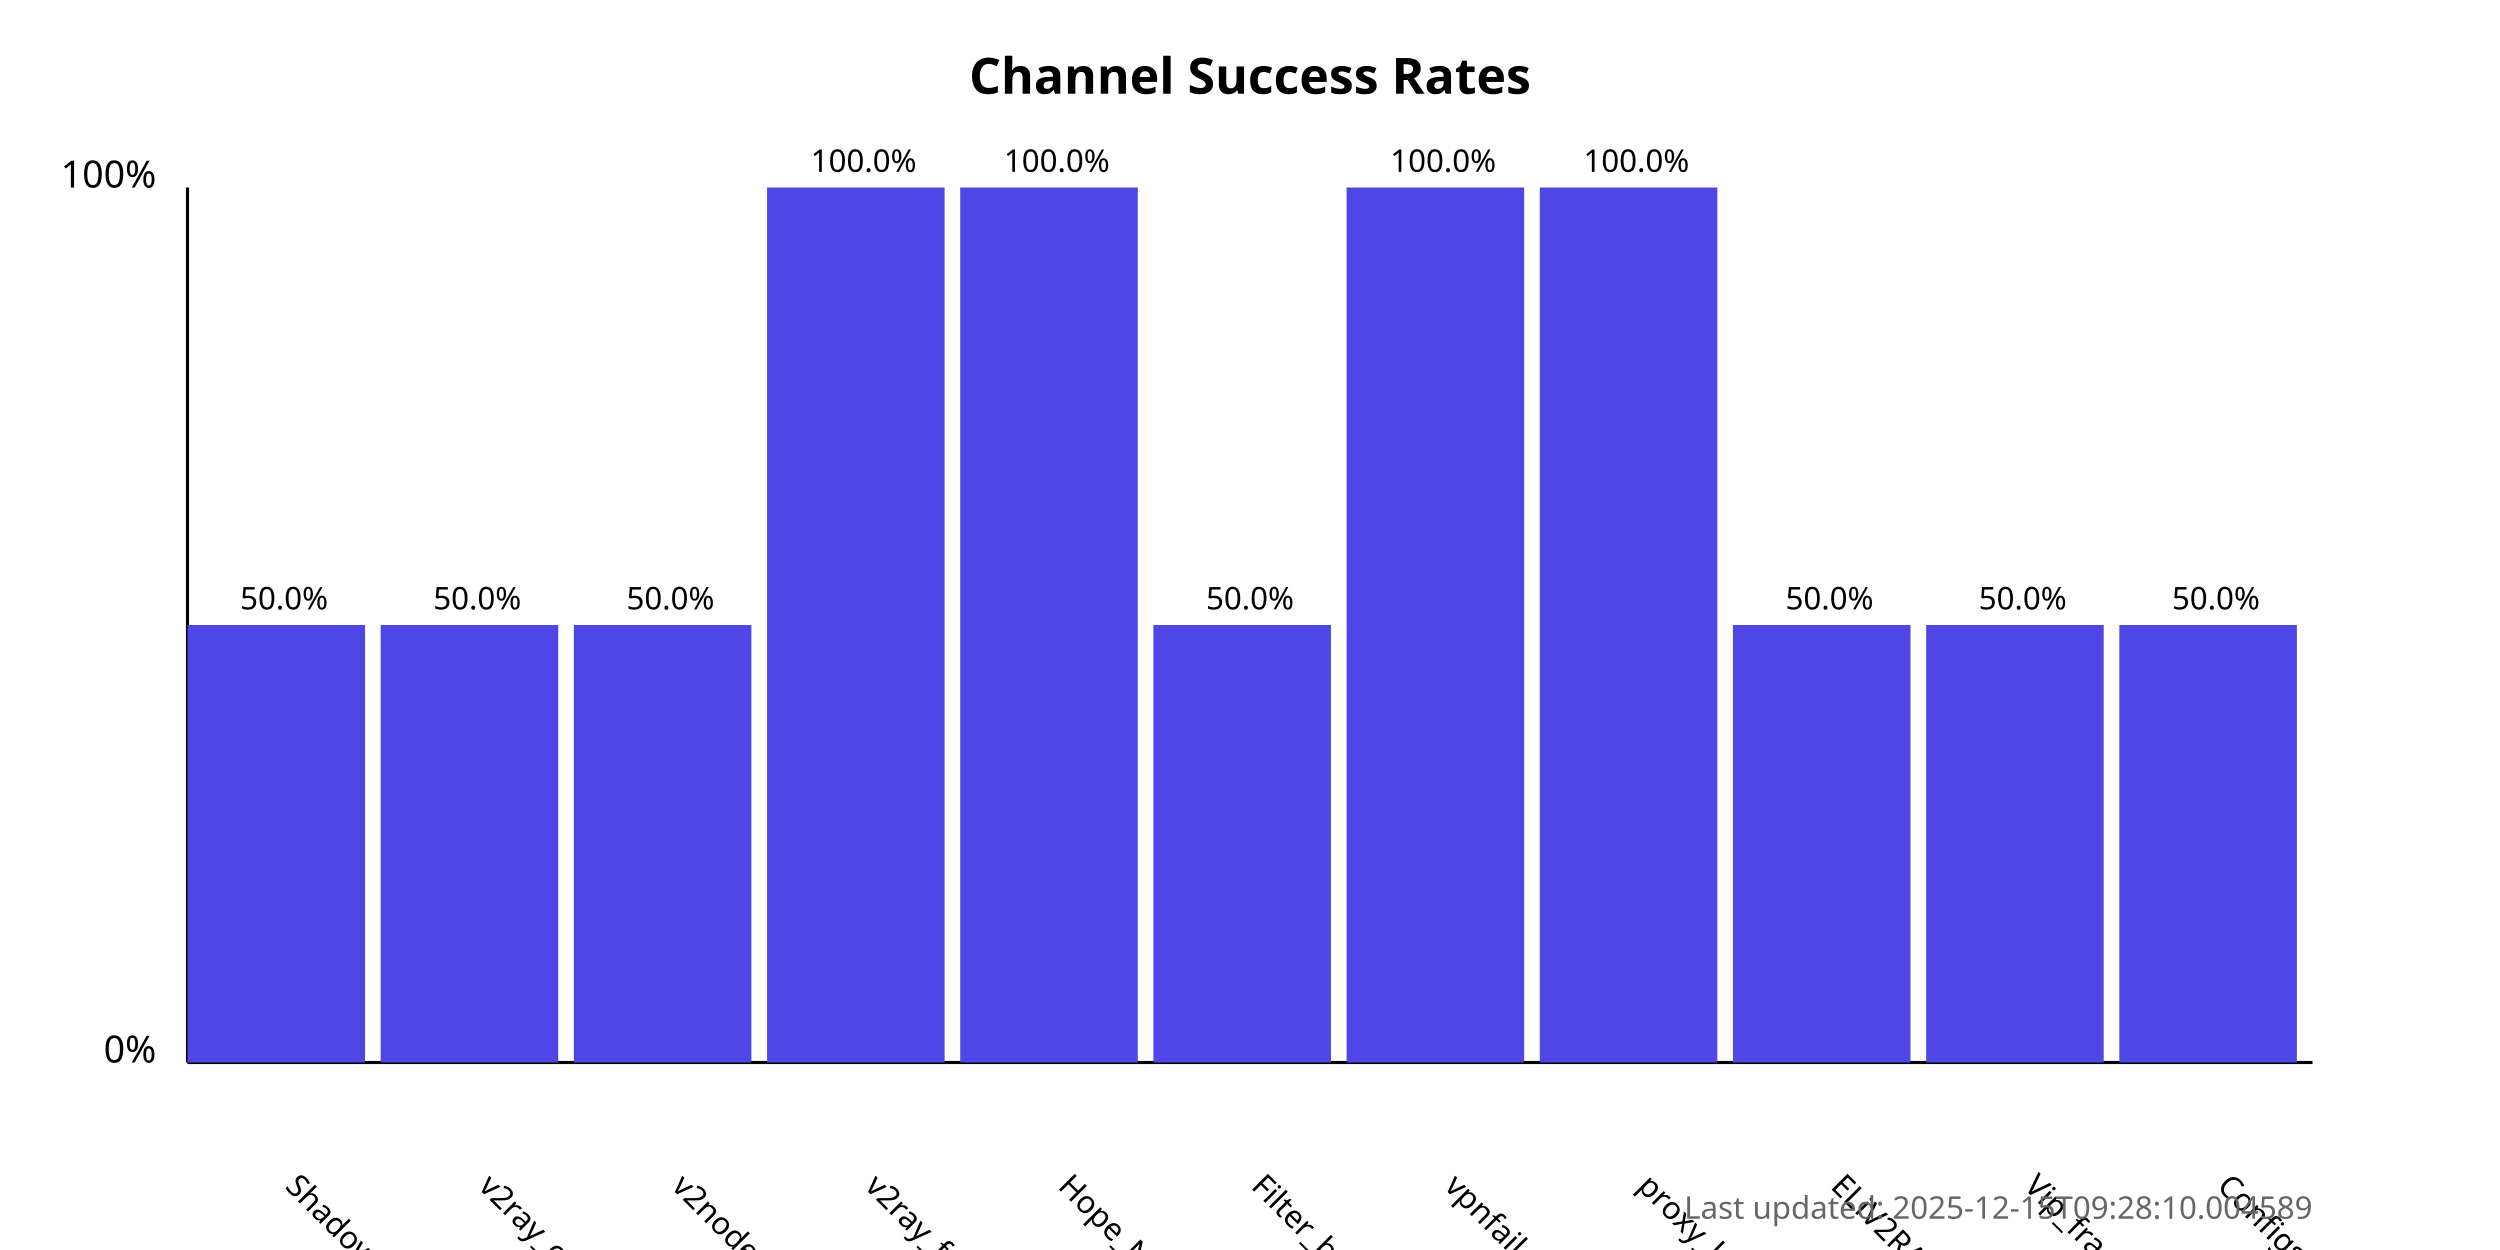
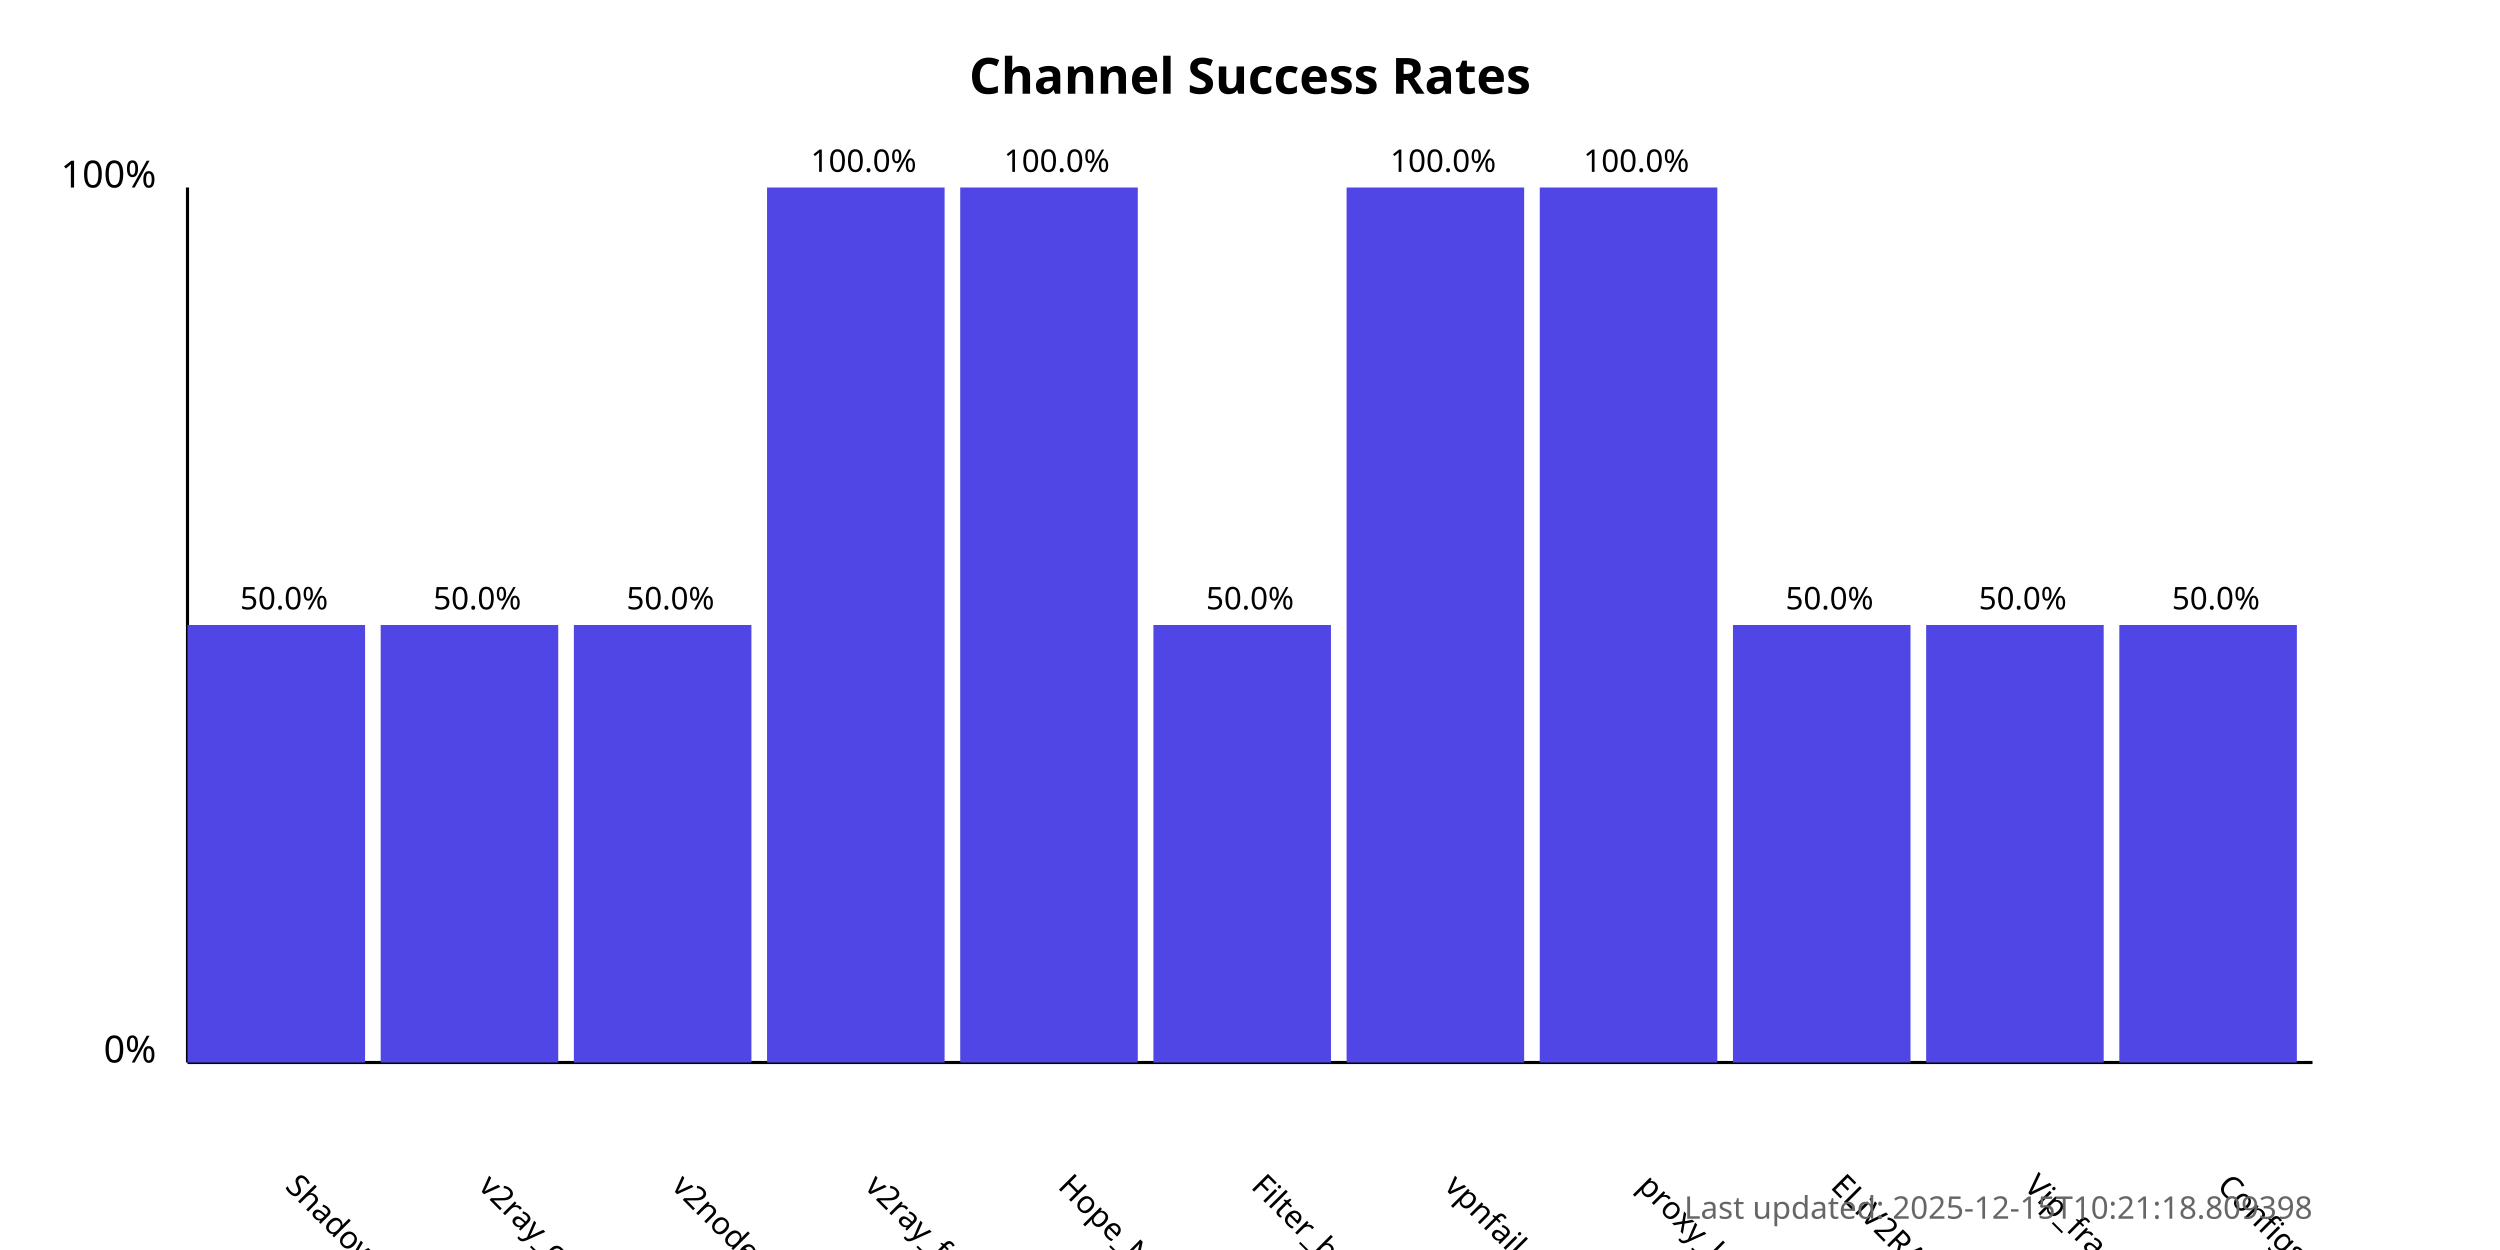
<svg xmlns="http://www.w3.org/2000/svg" width="800" height="400">
  <style>
            .chart-title { font: bold 16px sans-serif; }
            .axis-label { font: 12px sans-serif; }
            .tick-label { font: 10px sans-serif; }
            .bar { fill: #4f46e5; }
            .bar:hover { fill: #6366f1; }
            .timestamp { font: 10px sans-serif; fill: #666; }
        </style>
  <text x="400.0" y="30" text-anchor="middle" class="chart-title">
            Channel Success Rates
        </text>
  <line x1="60" y1="340" x2="60" y2="60" stroke="black" stroke-width="1" />
  <line x1="60" y1="340" x2="740" y2="340" stroke="black" stroke-width="1" />
  <text x="50" y="340" text-anchor="end" class="axis-label">0%</text>
  <text x="50" y="60" text-anchor="end" class="axis-label">100%</text>
  <g>
    <rect x="60" y="200.0" width="56.818" height="140.0" class="bar" />
    <text x="90.909" y="380" transform="rotate(45, 90.90909, 380)" text-anchor="start" class="tick-label">
                ShadowProxy66
            </text>
    <text x="90.909" y="195.0" text-anchor="middle" class="tick-label">
                50.0%
            </text>
  </g>
  <g>
    <rect x="121.818" y="200.0" width="56.818" height="140.0" class="bar" />
    <text x="152.727" y="380" transform="rotate(45, 152.7273, 380)" text-anchor="start" class="tick-label">
                v2ray_configs_pool
            </text>
    <text x="152.727" y="195.0" text-anchor="middle" class="tick-label">
                50.0%
            </text>
  </g>
  <g>
    <rect x="183.636" y="200.0" width="56.818" height="140.0" class="bar" />
    <text x="214.545" y="380" transform="rotate(45, 214.5455, 380)" text-anchor="start" class="tick-label">
                v2nodes
            </text>
    <text x="214.545" y="195.0" text-anchor="middle" class="tick-label">
                50.0%
            </text>
  </g>
  <g>
    <rect x="245.455" y="60.0" width="56.818" height="280.0" class="bar" />
    <text x="276.364" y="380" transform="rotate(45, 276.3636, 380)" text-anchor="start" class="tick-label">
                v2ray_free_conf
            </text>
    <text x="276.364" y="55.0" text-anchor="middle" class="tick-label">
                100.0%
            </text>
  </g>
  <g>
    <rect x="307.273" y="60.0" width="56.818" height="280.0" class="bar" />
    <text x="338.182" y="380" transform="rotate(45, 338.1818, 380)" text-anchor="start" class="tick-label">
                Hope_Net
            </text>
    <text x="338.182" y="55.0" text-anchor="middle" class="tick-label">
                100.0%
            </text>
  </g>
  <g>
    <rect x="369.091" y="200.0" width="56.818" height="140.0" class="bar" />
    <text x="400.0" y="380" transform="rotate(45, 400.0, 380)" text-anchor="start" class="tick-label">
                Filter_breaker
            </text>
    <text x="400.0" y="195.0" text-anchor="middle" class="tick-label">
                50.0%
            </text>
  </g>
  <g>
    <rect x="430.909" y="60.0" width="56.818" height="280.0" class="bar" />
    <text x="461.818" y="380" transform="rotate(45, 461.8182, 380)" text-anchor="start" class="tick-label">
                vpnfail_vless
            </text>
    <text x="461.818" y="55.0" text-anchor="middle" class="tick-label">
                100.0%
            </text>
  </g>
  <g>
    <rect x="492.727" y="60.0" width="56.818" height="280.0" class="bar" />
    <text x="523.636" y="380" transform="rotate(45, 523.6364, 380)" text-anchor="start" class="tick-label">
                proxy_kafee
            </text>
    <text x="523.636" y="55.0" text-anchor="middle" class="tick-label">
                100.0%
            </text>
  </g>
  <g>
    <rect x="554.545" y="200.0" width="56.818" height="140.0" class="bar" />
    <text x="585.455" y="380" transform="rotate(45, 585.4545, 380)" text-anchor="start" class="tick-label">
                ELiV2RAY
            </text>
    <text x="585.455" y="195.0" text-anchor="middle" class="tick-label">
                50.0%
            </text>
  </g>
  <g>
    <rect x="616.364" y="200.0" width="56.818" height="140.0" class="bar" />
    <text x="647.273" y="380" transform="rotate(45, 647.2727, 380)" text-anchor="start" class="tick-label">
                Vip_fragment_v2ray
            </text>
    <text x="647.273" y="195.0" text-anchor="middle" class="tick-label">
                50.0%
            </text>
  </g>
  <g>
    <rect x="678.182" y="200.0" width="56.818" height="140.0" class="bar" />
    <text x="709.091" y="380" transform="rotate(45, 709.0909, 380)" text-anchor="start" class="tick-label">
                ConfigsHubPlus
            </text>
    <text x="709.091" y="195.0" text-anchor="middle" class="tick-label">
                50.0%
            </text>
  </g>
  <text x="740" y="390" text-anchor="end" class="timestamp">
-             Last updated: 2025-12-15T09:28:10.004589
+             Last updated: 2025-12-15T10:21:18.809398
        </text>
</svg>
